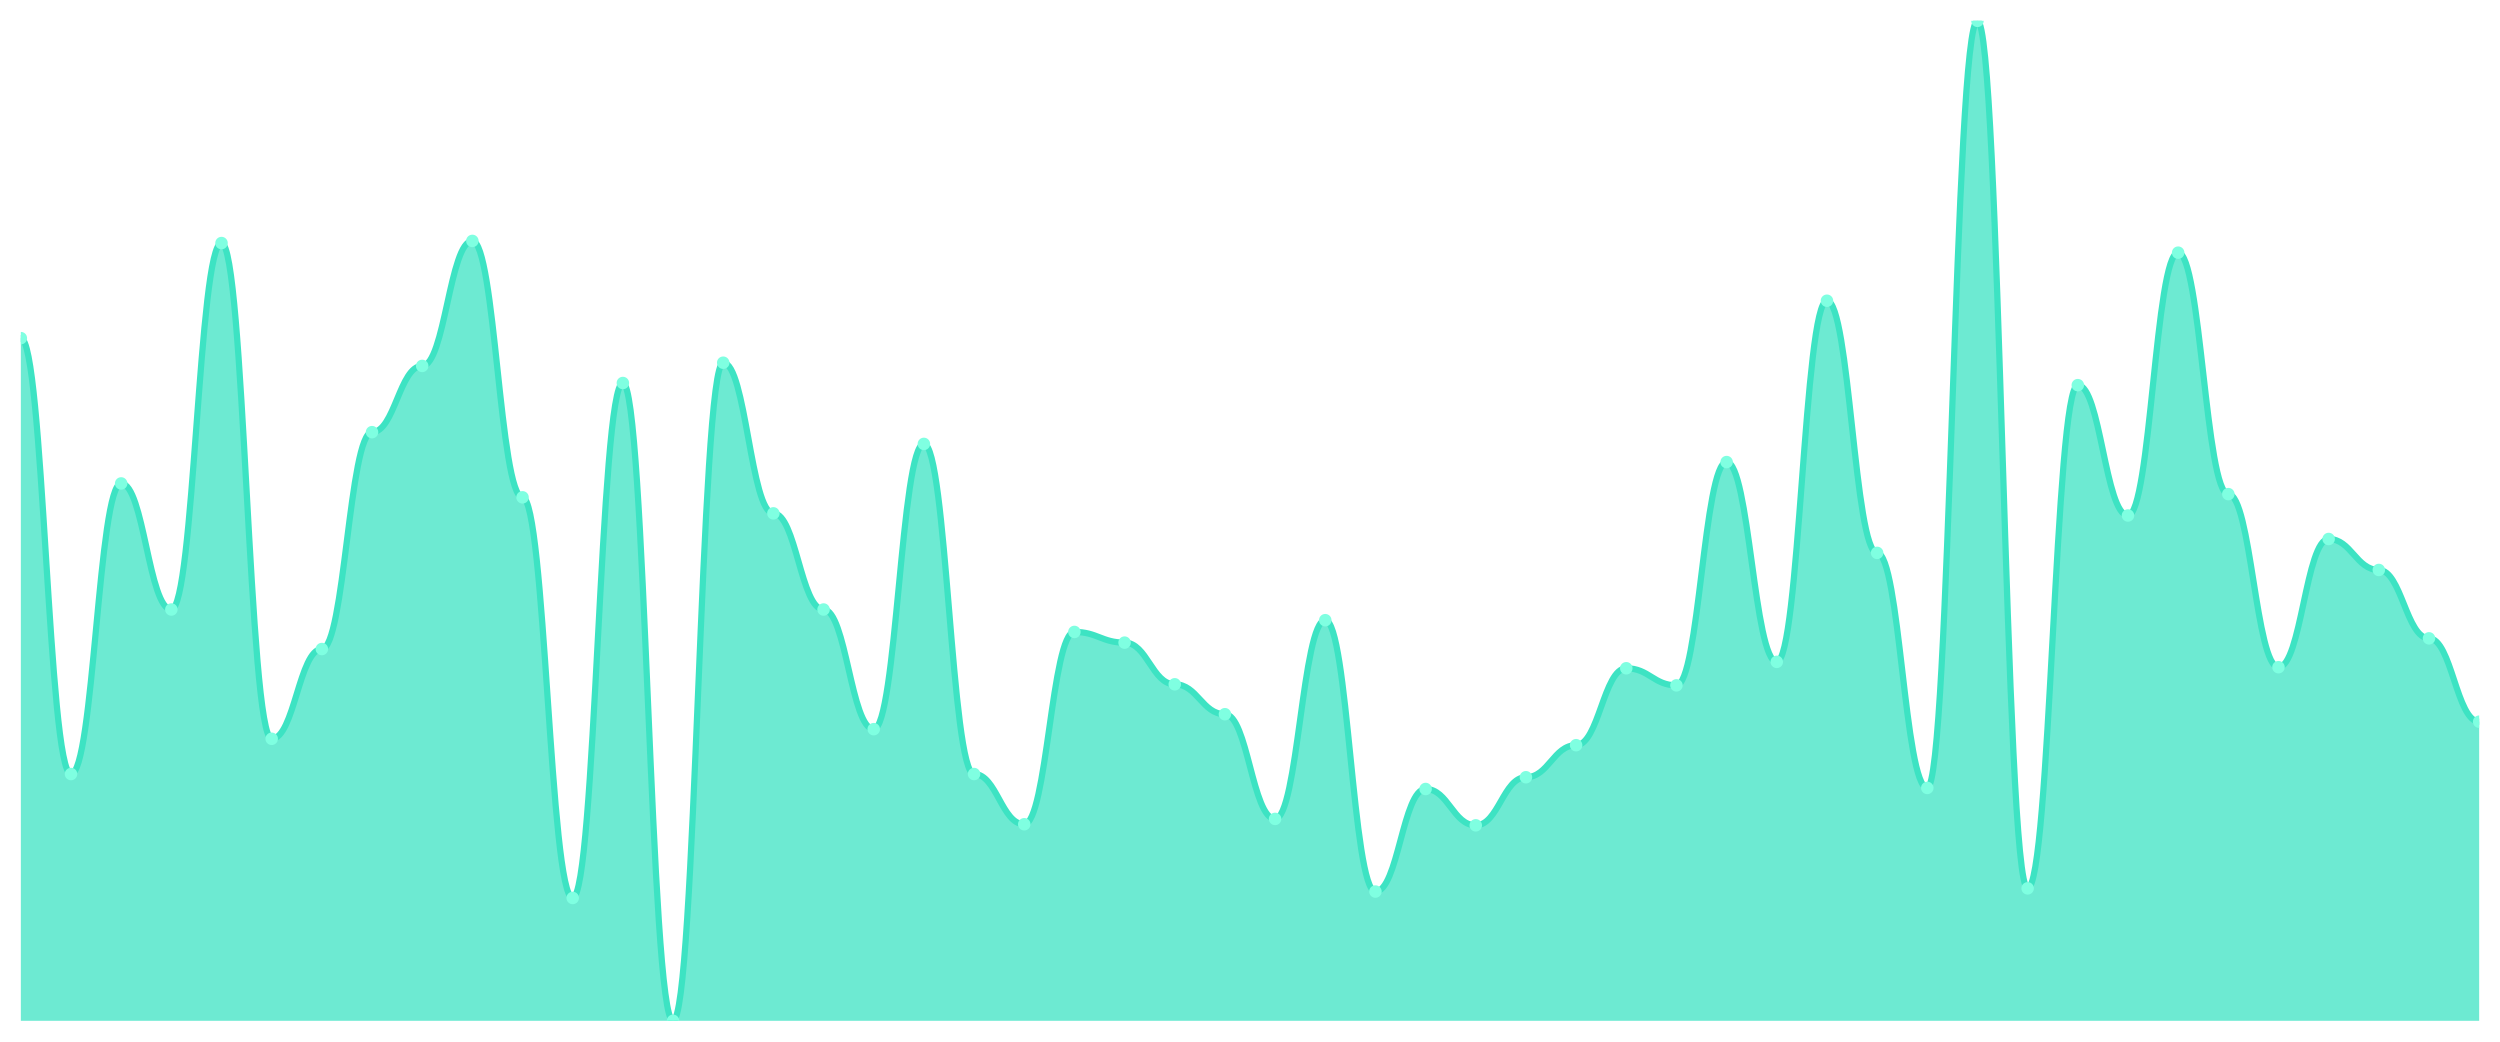
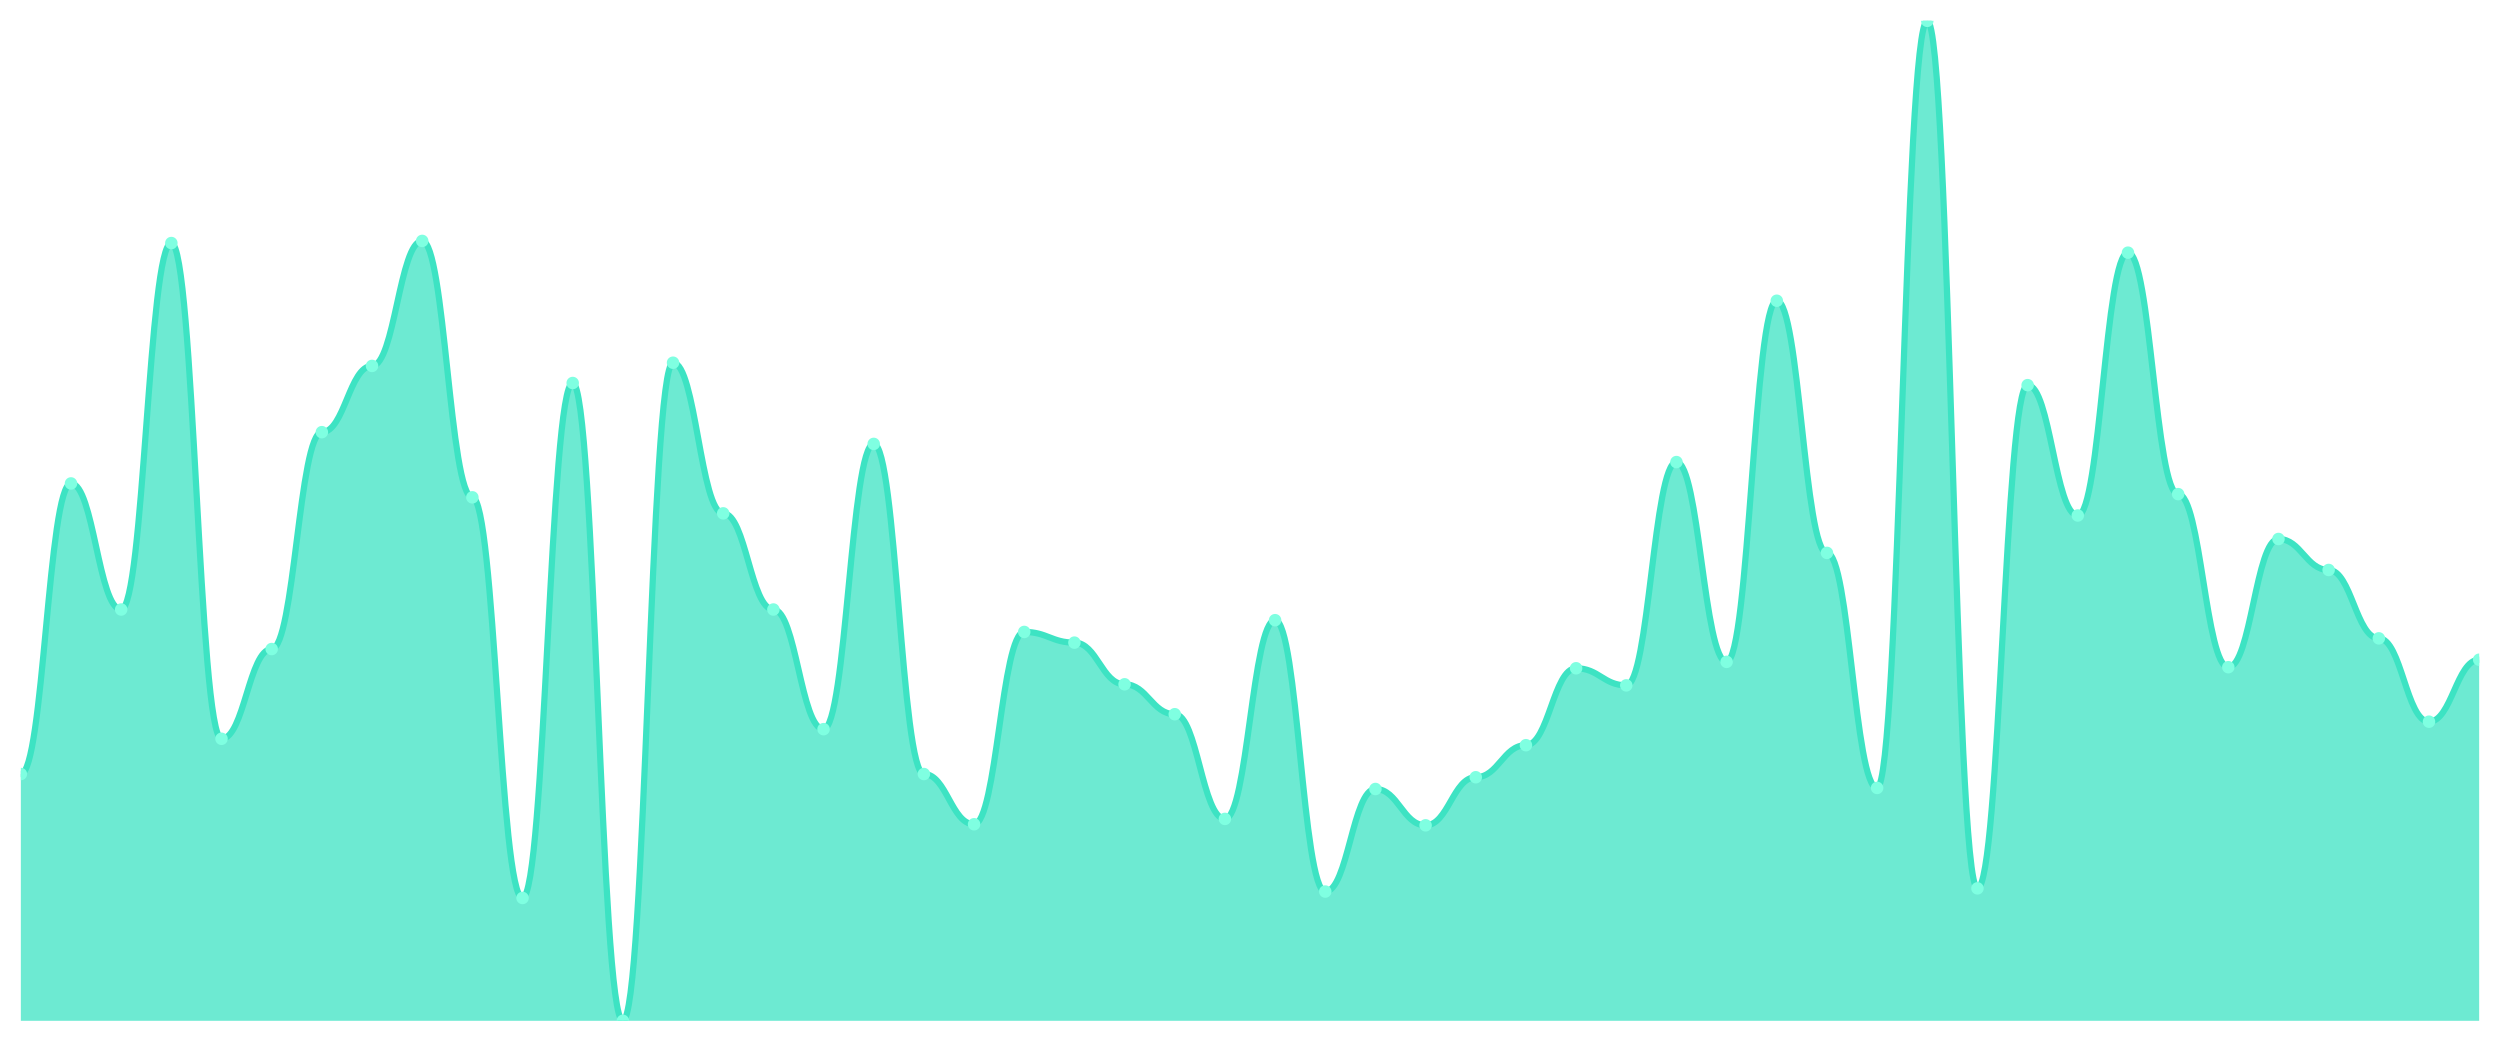
<svg xmlns="http://www.w3.org/2000/svg" viewBox="0 0 1200 500" width="1200" height="500">
  <defs>
    <clipPath id="c">
      <rect x="10" y="10" width="1180" height="480" />
    </clipPath>
  </defs>
  <rect width="1200" height="500" fill="none" />
  <g clip-path="url(#c)">
-     <path d="M 10,490 L 10,162.308 C 20.837,162.308 23.245,371.538 34.082,371.538 C 44.918,371.538 47.327,232.051 58.163,232.051 C 69,232.051 71.408,292.564 82.245,292.564 C 93.082,292.564 95.49,116.667 106.327,116.667 C 117.163,116.667 119.571,354.615 130.408,354.615 C 141.245,354.615 143.653,311.538 154.49,311.538 C 165.327,311.538 167.735,207.436 178.571,207.436 C 189.408,207.436 191.816,175.641 202.653,175.641 C 213.49,175.641 215.898,115.641 226.735,115.641 C 237.571,115.641 239.98,238.718 250.816,238.718 C 261.653,238.718 264.061,431.026 274.898,431.026 C 285.735,431.026 288.143,183.846 298.98,183.846 C 309.816,183.846 312.224,490 323.061,490 C 333.898,490 336.306,174.103 347.143,174.103 C 357.98,174.103 360.388,246.41 371.224,246.41 C 382.061,246.41 384.469,292.564 395.306,292.564 C 406.143,292.564 408.551,350 419.388,350 C 430.224,350 432.633,213.077 443.469,213.077 C 454.306,213.077 456.714,371.538 467.551,371.538 C 478.388,371.538 480.796,395.641 491.633,395.641 C 502.469,395.641 504.878,303.333 515.714,303.333 C 526.551,303.333 528.959,308.462 539.796,308.462 C 550.633,308.462 553.041,328.462 563.878,328.462 C 574.714,328.462 577.122,342.821 587.959,342.821 C 598.796,342.821 601.204,393.077 612.041,393.077 C 622.878,393.077 625.286,297.692 636.122,297.692 C 646.959,297.692 649.367,427.949 660.204,427.949 C 671.041,427.949 673.449,378.718 684.286,378.718 C 695.122,378.718 697.531,396.154 708.367,396.154 C 719.204,396.154 721.612,373.077 732.449,373.077 C 743.286,373.077 745.694,357.692 756.531,357.692 C 767.367,357.692 769.776,320.769 780.612,320.769 C 791.449,320.769 793.857,328.974 804.694,328.974 C 815.531,328.974 817.939,221.795 828.776,221.795 C 839.612,221.795 842.02,317.692 852.857,317.692 C 863.694,317.692 866.102,144.359 876.939,144.359 C 887.776,144.359 890.184,265.385 901.02,265.385 C 911.857,265.385 914.265,378.205 925.102,378.205 C 935.939,378.205 938.347,10 949.184,10 C 960.02,10 962.429,426.41 973.265,426.41 C 984.102,426.41 986.51,184.872 997.347,184.872 C 1008.184,184.872 1010.592,247.436 1021.429,247.436 C 1032.265,247.436 1034.673,121.282 1045.51,121.282 C 1056.347,121.282 1058.755,237.179 1069.592,237.179 C 1080.429,237.179 1082.837,320.256 1093.673,320.256 C 1104.51,320.256 1106.918,258.718 1117.755,258.718 C 1128.592,258.718 1131,273.59 1141.837,273.59 C 1152.673,273.59 1155.082,306.41 1165.918,306.41 C 1176.755,306.41 1179.163,346.41 1190,346.41 L 1190,490 Z" fill="rgba(61,227,195,0.75)" />
-     <path d="M 10,162.308 C 20.837,162.308 23.245,371.538 34.082,371.538 C 44.918,371.538 47.327,232.051 58.163,232.051 C 69,232.051 71.408,292.564 82.245,292.564 C 93.082,292.564 95.49,116.667 106.327,116.667 C 117.163,116.667 119.571,354.615 130.408,354.615 C 141.245,354.615 143.653,311.538 154.49,311.538 C 165.327,311.538 167.735,207.436 178.571,207.436 C 189.408,207.436 191.816,175.641 202.653,175.641 C 213.49,175.641 215.898,115.641 226.735,115.641 C 237.571,115.641 239.98,238.718 250.816,238.718 C 261.653,238.718 264.061,431.026 274.898,431.026 C 285.735,431.026 288.143,183.846 298.98,183.846 C 309.816,183.846 312.224,490 323.061,490 C 333.898,490 336.306,174.103 347.143,174.103 C 357.98,174.103 360.388,246.41 371.224,246.41 C 382.061,246.41 384.469,292.564 395.306,292.564 C 406.143,292.564 408.551,350 419.388,350 C 430.224,350 432.633,213.077 443.469,213.077 C 454.306,213.077 456.714,371.538 467.551,371.538 C 478.388,371.538 480.796,395.641 491.633,395.641 C 502.469,395.641 504.878,303.333 515.714,303.333 C 526.551,303.333 528.959,308.462 539.796,308.462 C 550.633,308.462 553.041,328.462 563.878,328.462 C 574.714,328.462 577.122,342.821 587.959,342.821 C 598.796,342.821 601.204,393.077 612.041,393.077 C 622.878,393.077 625.286,297.692 636.122,297.692 C 646.959,297.692 649.367,427.949 660.204,427.949 C 671.041,427.949 673.449,378.718 684.286,378.718 C 695.122,378.718 697.531,396.154 708.367,396.154 C 719.204,396.154 721.612,373.077 732.449,373.077 C 743.286,373.077 745.694,357.692 756.531,357.692 C 767.367,357.692 769.776,320.769 780.612,320.769 C 791.449,320.769 793.857,328.974 804.694,328.974 C 815.531,328.974 817.939,221.795 828.776,221.795 C 839.612,221.795 842.02,317.692 852.857,317.692 C 863.694,317.692 866.102,144.359 876.939,144.359 C 887.776,144.359 890.184,265.385 901.02,265.385 C 911.857,265.385 914.265,378.205 925.102,378.205 C 935.939,378.205 938.347,10 949.184,10 C 960.02,10 962.429,426.41 973.265,426.41 C 984.102,426.41 986.51,184.872 997.347,184.872 C 1008.184,184.872 1010.592,247.436 1021.429,247.436 C 1032.265,247.436 1034.673,121.282 1045.51,121.282 C 1056.347,121.282 1058.755,237.179 1069.592,237.179 C 1080.429,237.179 1082.837,320.256 1093.673,320.256 C 1104.51,320.256 1106.918,258.718 1117.755,258.718 C 1128.592,258.718 1131,273.59 1141.837,273.59 C 1152.673,273.59 1155.082,306.41 1165.918,306.41 C 1176.755,306.41 1179.163,346.41 1190,346.41" fill="none" stroke="#3de3c3" stroke-width="3" stroke-linecap="round" stroke-linejoin="round" />
-     <circle cx="10" cy="162.308" r="3" fill="#7fffe1" />
-     <circle cx="34.082" cy="371.538" r="3" fill="#7fffe1" />
-     <circle cx="58.163" cy="232.051" r="3" fill="#7fffe1" />
-     <circle cx="82.245" cy="292.564" r="3" fill="#7fffe1" />
-     <circle cx="106.327" cy="116.667" r="3" fill="#7fffe1" />
-     <circle cx="130.408" cy="354.615" r="3" fill="#7fffe1" />
-     <circle cx="154.49" cy="311.538" r="3" fill="#7fffe1" />
-     <circle cx="178.571" cy="207.436" r="3" fill="#7fffe1" />
-     <circle cx="202.653" cy="175.641" r="3" fill="#7fffe1" />
-     <circle cx="226.735" cy="115.641" r="3" fill="#7fffe1" />
-     <circle cx="250.816" cy="238.718" r="3" fill="#7fffe1" />
-     <circle cx="274.898" cy="431.026" r="3" fill="#7fffe1" />
-     <circle cx="298.98" cy="183.846" r="3" fill="#7fffe1" />
-     <circle cx="323.061" cy="490" r="3" fill="#7fffe1" />
-     <circle cx="347.143" cy="174.103" r="3" fill="#7fffe1" />
-     <circle cx="371.224" cy="246.41" r="3" fill="#7fffe1" />
-     <circle cx="395.306" cy="292.564" r="3" fill="#7fffe1" />
-     <circle cx="419.388" cy="350" r="3" fill="#7fffe1" />
-     <circle cx="443.469" cy="213.077" r="3" fill="#7fffe1" />
-     <circle cx="467.551" cy="371.538" r="3" fill="#7fffe1" />
-     <circle cx="491.633" cy="395.641" r="3" fill="#7fffe1" />
-     <circle cx="515.714" cy="303.333" r="3" fill="#7fffe1" />
-     <circle cx="539.796" cy="308.462" r="3" fill="#7fffe1" />
-     <circle cx="563.878" cy="328.462" r="3" fill="#7fffe1" />
-     <circle cx="587.959" cy="342.821" r="3" fill="#7fffe1" />
-     <circle cx="612.041" cy="393.077" r="3" fill="#7fffe1" />
-     <circle cx="636.122" cy="297.692" r="3" fill="#7fffe1" />
-     <circle cx="660.204" cy="427.949" r="3" fill="#7fffe1" />
-     <circle cx="684.286" cy="378.718" r="3" fill="#7fffe1" />
-     <circle cx="708.367" cy="396.154" r="3" fill="#7fffe1" />
-     <circle cx="732.449" cy="373.077" r="3" fill="#7fffe1" />
-     <circle cx="756.531" cy="357.692" r="3" fill="#7fffe1" />
-     <circle cx="780.612" cy="320.769" r="3" fill="#7fffe1" />
-     <circle cx="804.694" cy="328.974" r="3" fill="#7fffe1" />
-     <circle cx="828.776" cy="221.795" r="3" fill="#7fffe1" />
-     <circle cx="852.857" cy="317.692" r="3" fill="#7fffe1" />
-     <circle cx="876.939" cy="144.359" r="3" fill="#7fffe1" />
-     <circle cx="901.02" cy="265.385" r="3" fill="#7fffe1" />
-     <circle cx="925.102" cy="378.205" r="3" fill="#7fffe1" />
-     <circle cx="949.184" cy="10" r="3" fill="#7fffe1" />
-     <circle cx="973.265" cy="426.41" r="3" fill="#7fffe1" />
-     <circle cx="997.347" cy="184.872" r="3" fill="#7fffe1" />
-     <circle cx="1021.429" cy="247.436" r="3" fill="#7fffe1" />
-     <circle cx="1045.51" cy="121.282" r="3" fill="#7fffe1" />
-     <circle cx="1069.592" cy="237.179" r="3" fill="#7fffe1" />
-     <circle cx="1093.673" cy="320.256" r="3" fill="#7fffe1" />
-     <circle cx="1117.755" cy="258.718" r="3" fill="#7fffe1" />
-     <circle cx="1141.837" cy="273.59" r="3" fill="#7fffe1" />
-     <circle cx="1165.918" cy="306.41" r="3" fill="#7fffe1" />
-     <circle cx="1190" cy="346.41" r="3" fill="#7fffe1" />
+     <path d="M 10,490 L 10,371.538 C 20.837,371.538 23.245,232.051 34.082,232.051 C 44.918,232.051 47.327,292.564 58.163,292.564 C 69,292.564 71.408,116.667 82.245,116.667 C 93.082,116.667 95.49,354.615 106.327,354.615 C 117.163,354.615 119.571,311.538 130.408,311.538 C 141.245,311.538 143.653,207.436 154.49,207.436 C 165.327,207.436 167.735,175.641 178.571,175.641 C 189.408,175.641 191.816,115.641 202.653,115.641 C 213.49,115.641 215.898,238.718 226.735,238.718 C 237.571,238.718 239.98,431.026 250.816,431.026 C 261.653,431.026 264.061,183.846 274.898,183.846 C 285.735,183.846 288.143,490 298.98,490 C 309.816,490 312.224,174.103 323.061,174.103 C 333.898,174.103 336.306,246.41 347.143,246.41 C 357.98,246.41 360.388,292.564 371.224,292.564 C 382.061,292.564 384.469,350 395.306,350 C 406.143,350 408.551,213.077 419.388,213.077 C 430.224,213.077 432.633,371.538 443.469,371.538 C 454.306,371.538 456.714,395.641 467.551,395.641 C 478.388,395.641 480.796,303.333 491.633,303.333 C 502.469,303.333 504.878,308.462 515.714,308.462 C 526.551,308.462 528.959,328.462 539.796,328.462 C 550.633,328.462 553.041,342.821 563.878,342.821 C 574.714,342.821 577.122,393.077 587.959,393.077 C 598.796,393.077 601.204,297.692 612.041,297.692 C 622.878,297.692 625.286,427.949 636.122,427.949 C 646.959,427.949 649.367,378.718 660.204,378.718 C 671.041,378.718 673.449,396.154 684.286,396.154 C 695.122,396.154 697.531,373.077 708.367,373.077 C 719.204,373.077 721.612,357.692 732.449,357.692 C 743.286,357.692 745.694,320.769 756.531,320.769 C 767.367,320.769 769.776,328.974 780.612,328.974 C 791.449,328.974 793.857,221.795 804.694,221.795 C 815.531,221.795 817.939,317.692 828.776,317.692 C 839.612,317.692 842.02,144.359 852.857,144.359 C 863.694,144.359 866.102,265.385 876.939,265.385 C 887.776,265.385 890.184,378.205 901.02,378.205 C 911.857,378.205 914.265,10 925.102,10 C 935.939,10 938.347,426.41 949.184,426.41 C 960.02,426.41 962.429,184.872 973.265,184.872 C 984.102,184.872 986.51,247.436 997.347,247.436 C 1008.184,247.436 1010.592,121.282 1021.429,121.282 C 1032.265,121.282 1034.673,237.179 1045.51,237.179 C 1056.347,237.179 1058.755,320.256 1069.592,320.256 C 1080.429,320.256 1082.837,258.718 1093.673,258.718 C 1104.51,258.718 1106.918,273.59 1117.755,273.59 C 1128.592,273.59 1131,306.41 1141.837,306.41 C 1152.673,306.41 1155.082,346.41 1165.918,346.41 C 1176.755,346.41 1179.163,316.667 1190,316.667 L 1190,490 Z" fill="rgba(61,227,195,0.75)" />
+     <path d="M 10,371.538 C 20.837,371.538 23.245,232.051 34.082,232.051 C 44.918,232.051 47.327,292.564 58.163,292.564 C 69,292.564 71.408,116.667 82.245,116.667 C 93.082,116.667 95.49,354.615 106.327,354.615 C 117.163,354.615 119.571,311.538 130.408,311.538 C 141.245,311.538 143.653,207.436 154.49,207.436 C 165.327,207.436 167.735,175.641 178.571,175.641 C 189.408,175.641 191.816,115.641 202.653,115.641 C 213.49,115.641 215.898,238.718 226.735,238.718 C 237.571,238.718 239.98,431.026 250.816,431.026 C 261.653,431.026 264.061,183.846 274.898,183.846 C 285.735,183.846 288.143,490 298.98,490 C 309.816,490 312.224,174.103 323.061,174.103 C 333.898,174.103 336.306,246.41 347.143,246.41 C 357.98,246.41 360.388,292.564 371.224,292.564 C 382.061,292.564 384.469,350 395.306,350 C 406.143,350 408.551,213.077 419.388,213.077 C 430.224,213.077 432.633,371.538 443.469,371.538 C 454.306,371.538 456.714,395.641 467.551,395.641 C 478.388,395.641 480.796,303.333 491.633,303.333 C 502.469,303.333 504.878,308.462 515.714,308.462 C 526.551,308.462 528.959,328.462 539.796,328.462 C 550.633,328.462 553.041,342.821 563.878,342.821 C 574.714,342.821 577.122,393.077 587.959,393.077 C 598.796,393.077 601.204,297.692 612.041,297.692 C 622.878,297.692 625.286,427.949 636.122,427.949 C 646.959,427.949 649.367,378.718 660.204,378.718 C 671.041,378.718 673.449,396.154 684.286,396.154 C 695.122,396.154 697.531,373.077 708.367,373.077 C 719.204,373.077 721.612,357.692 732.449,357.692 C 743.286,357.692 745.694,320.769 756.531,320.769 C 767.367,320.769 769.776,328.974 780.612,328.974 C 791.449,328.974 793.857,221.795 804.694,221.795 C 815.531,221.795 817.939,317.692 828.776,317.692 C 839.612,317.692 842.02,144.359 852.857,144.359 C 863.694,144.359 866.102,265.385 876.939,265.385 C 887.776,265.385 890.184,378.205 901.02,378.205 C 911.857,378.205 914.265,10 925.102,10 C 935.939,10 938.347,426.41 949.184,426.41 C 960.02,426.41 962.429,184.872 973.265,184.872 C 984.102,184.872 986.51,247.436 997.347,247.436 C 1008.184,247.436 1010.592,121.282 1021.429,121.282 C 1032.265,121.282 1034.673,237.179 1045.51,237.179 C 1056.347,237.179 1058.755,320.256 1069.592,320.256 C 1080.429,320.256 1082.837,258.718 1093.673,258.718 C 1104.51,258.718 1106.918,273.59 1117.755,273.59 C 1128.592,273.59 1131,306.41 1141.837,306.41 C 1152.673,306.41 1155.082,346.41 1165.918,346.41 C 1176.755,346.41 1179.163,316.667 1190,316.667" fill="none" stroke="#3de3c3" stroke-width="3" stroke-linecap="round" stroke-linejoin="round" />
+     <circle cx="10" cy="371.538" r="3" fill="#7fffe1" />
+     <circle cx="34.082" cy="232.051" r="3" fill="#7fffe1" />
+     <circle cx="58.163" cy="292.564" r="3" fill="#7fffe1" />
+     <circle cx="82.245" cy="116.667" r="3" fill="#7fffe1" />
+     <circle cx="106.327" cy="354.615" r="3" fill="#7fffe1" />
+     <circle cx="130.408" cy="311.538" r="3" fill="#7fffe1" />
+     <circle cx="154.49" cy="207.436" r="3" fill="#7fffe1" />
+     <circle cx="178.571" cy="175.641" r="3" fill="#7fffe1" />
+     <circle cx="202.653" cy="115.641" r="3" fill="#7fffe1" />
+     <circle cx="226.735" cy="238.718" r="3" fill="#7fffe1" />
+     <circle cx="250.816" cy="431.026" r="3" fill="#7fffe1" />
+     <circle cx="274.898" cy="183.846" r="3" fill="#7fffe1" />
+     <circle cx="298.98" cy="490" r="3" fill="#7fffe1" />
+     <circle cx="323.061" cy="174.103" r="3" fill="#7fffe1" />
+     <circle cx="347.143" cy="246.41" r="3" fill="#7fffe1" />
+     <circle cx="371.224" cy="292.564" r="3" fill="#7fffe1" />
+     <circle cx="395.306" cy="350" r="3" fill="#7fffe1" />
+     <circle cx="419.388" cy="213.077" r="3" fill="#7fffe1" />
+     <circle cx="443.469" cy="371.538" r="3" fill="#7fffe1" />
+     <circle cx="467.551" cy="395.641" r="3" fill="#7fffe1" />
+     <circle cx="491.633" cy="303.333" r="3" fill="#7fffe1" />
+     <circle cx="515.714" cy="308.462" r="3" fill="#7fffe1" />
+     <circle cx="539.796" cy="328.462" r="3" fill="#7fffe1" />
+     <circle cx="563.878" cy="342.821" r="3" fill="#7fffe1" />
+     <circle cx="587.959" cy="393.077" r="3" fill="#7fffe1" />
+     <circle cx="612.041" cy="297.692" r="3" fill="#7fffe1" />
+     <circle cx="636.122" cy="427.949" r="3" fill="#7fffe1" />
+     <circle cx="660.204" cy="378.718" r="3" fill="#7fffe1" />
+     <circle cx="684.286" cy="396.154" r="3" fill="#7fffe1" />
+     <circle cx="708.367" cy="373.077" r="3" fill="#7fffe1" />
+     <circle cx="732.449" cy="357.692" r="3" fill="#7fffe1" />
+     <circle cx="756.531" cy="320.769" r="3" fill="#7fffe1" />
+     <circle cx="780.612" cy="328.974" r="3" fill="#7fffe1" />
+     <circle cx="804.694" cy="221.795" r="3" fill="#7fffe1" />
+     <circle cx="828.776" cy="317.692" r="3" fill="#7fffe1" />
+     <circle cx="852.857" cy="144.359" r="3" fill="#7fffe1" />
+     <circle cx="876.939" cy="265.385" r="3" fill="#7fffe1" />
+     <circle cx="901.02" cy="378.205" r="3" fill="#7fffe1" />
+     <circle cx="925.102" cy="10" r="3" fill="#7fffe1" />
+     <circle cx="949.184" cy="426.41" r="3" fill="#7fffe1" />
+     <circle cx="973.265" cy="184.872" r="3" fill="#7fffe1" />
+     <circle cx="997.347" cy="247.436" r="3" fill="#7fffe1" />
+     <circle cx="1021.429" cy="121.282" r="3" fill="#7fffe1" />
+     <circle cx="1045.51" cy="237.179" r="3" fill="#7fffe1" />
+     <circle cx="1069.592" cy="320.256" r="3" fill="#7fffe1" />
+     <circle cx="1093.673" cy="258.718" r="3" fill="#7fffe1" />
+     <circle cx="1117.755" cy="273.59" r="3" fill="#7fffe1" />
+     <circle cx="1141.837" cy="306.41" r="3" fill="#7fffe1" />
+     <circle cx="1165.918" cy="346.41" r="3" fill="#7fffe1" />
+     <circle cx="1190" cy="316.667" r="3" fill="#7fffe1" />
  </g>
</svg>
